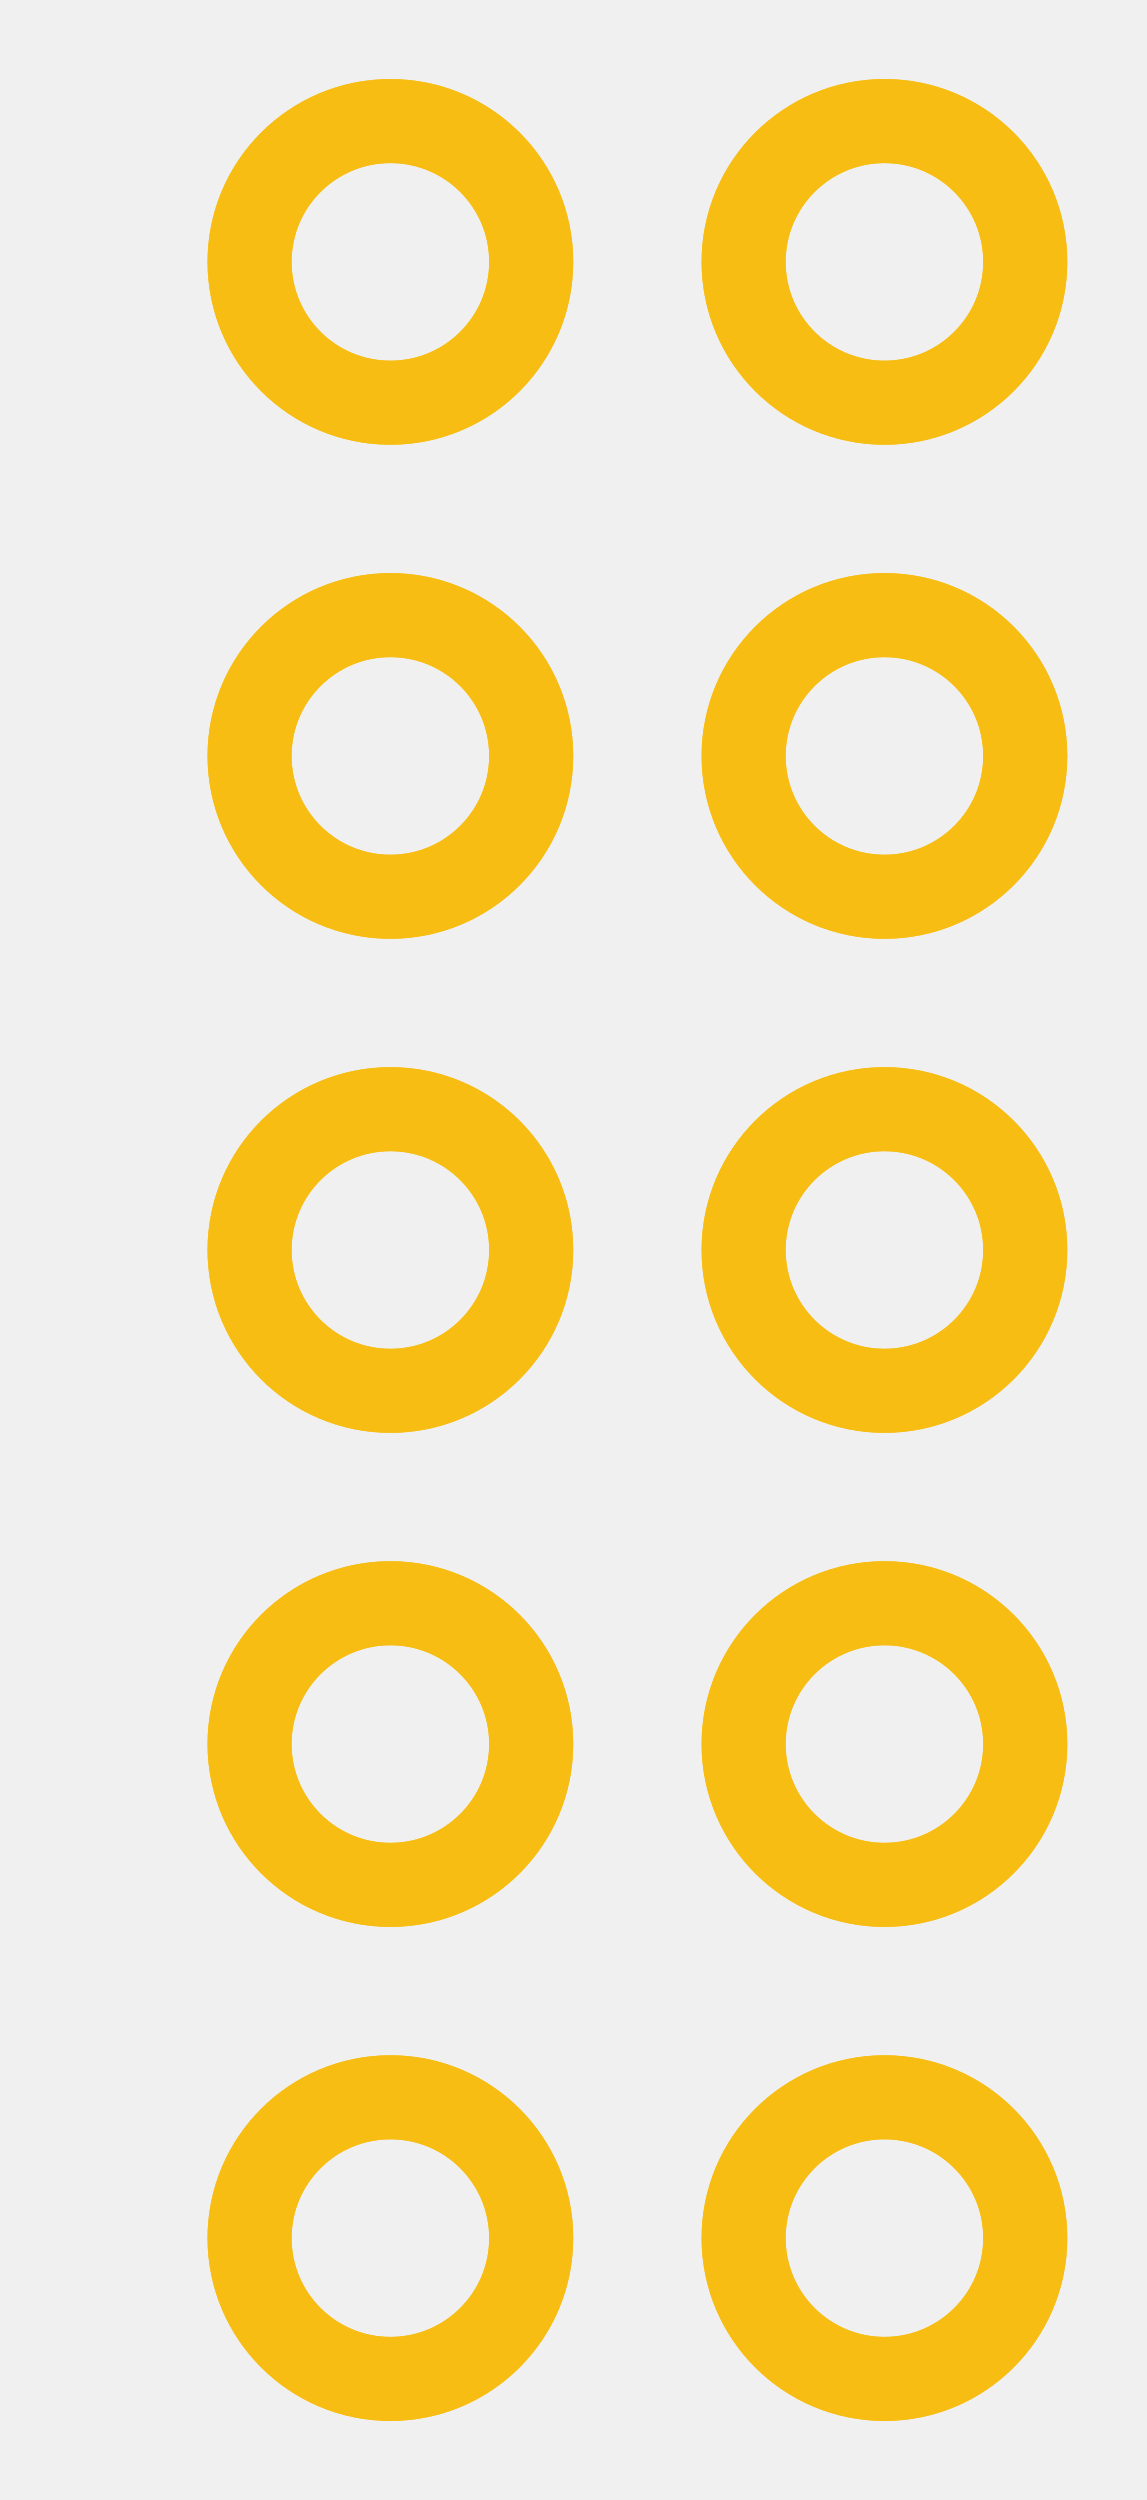
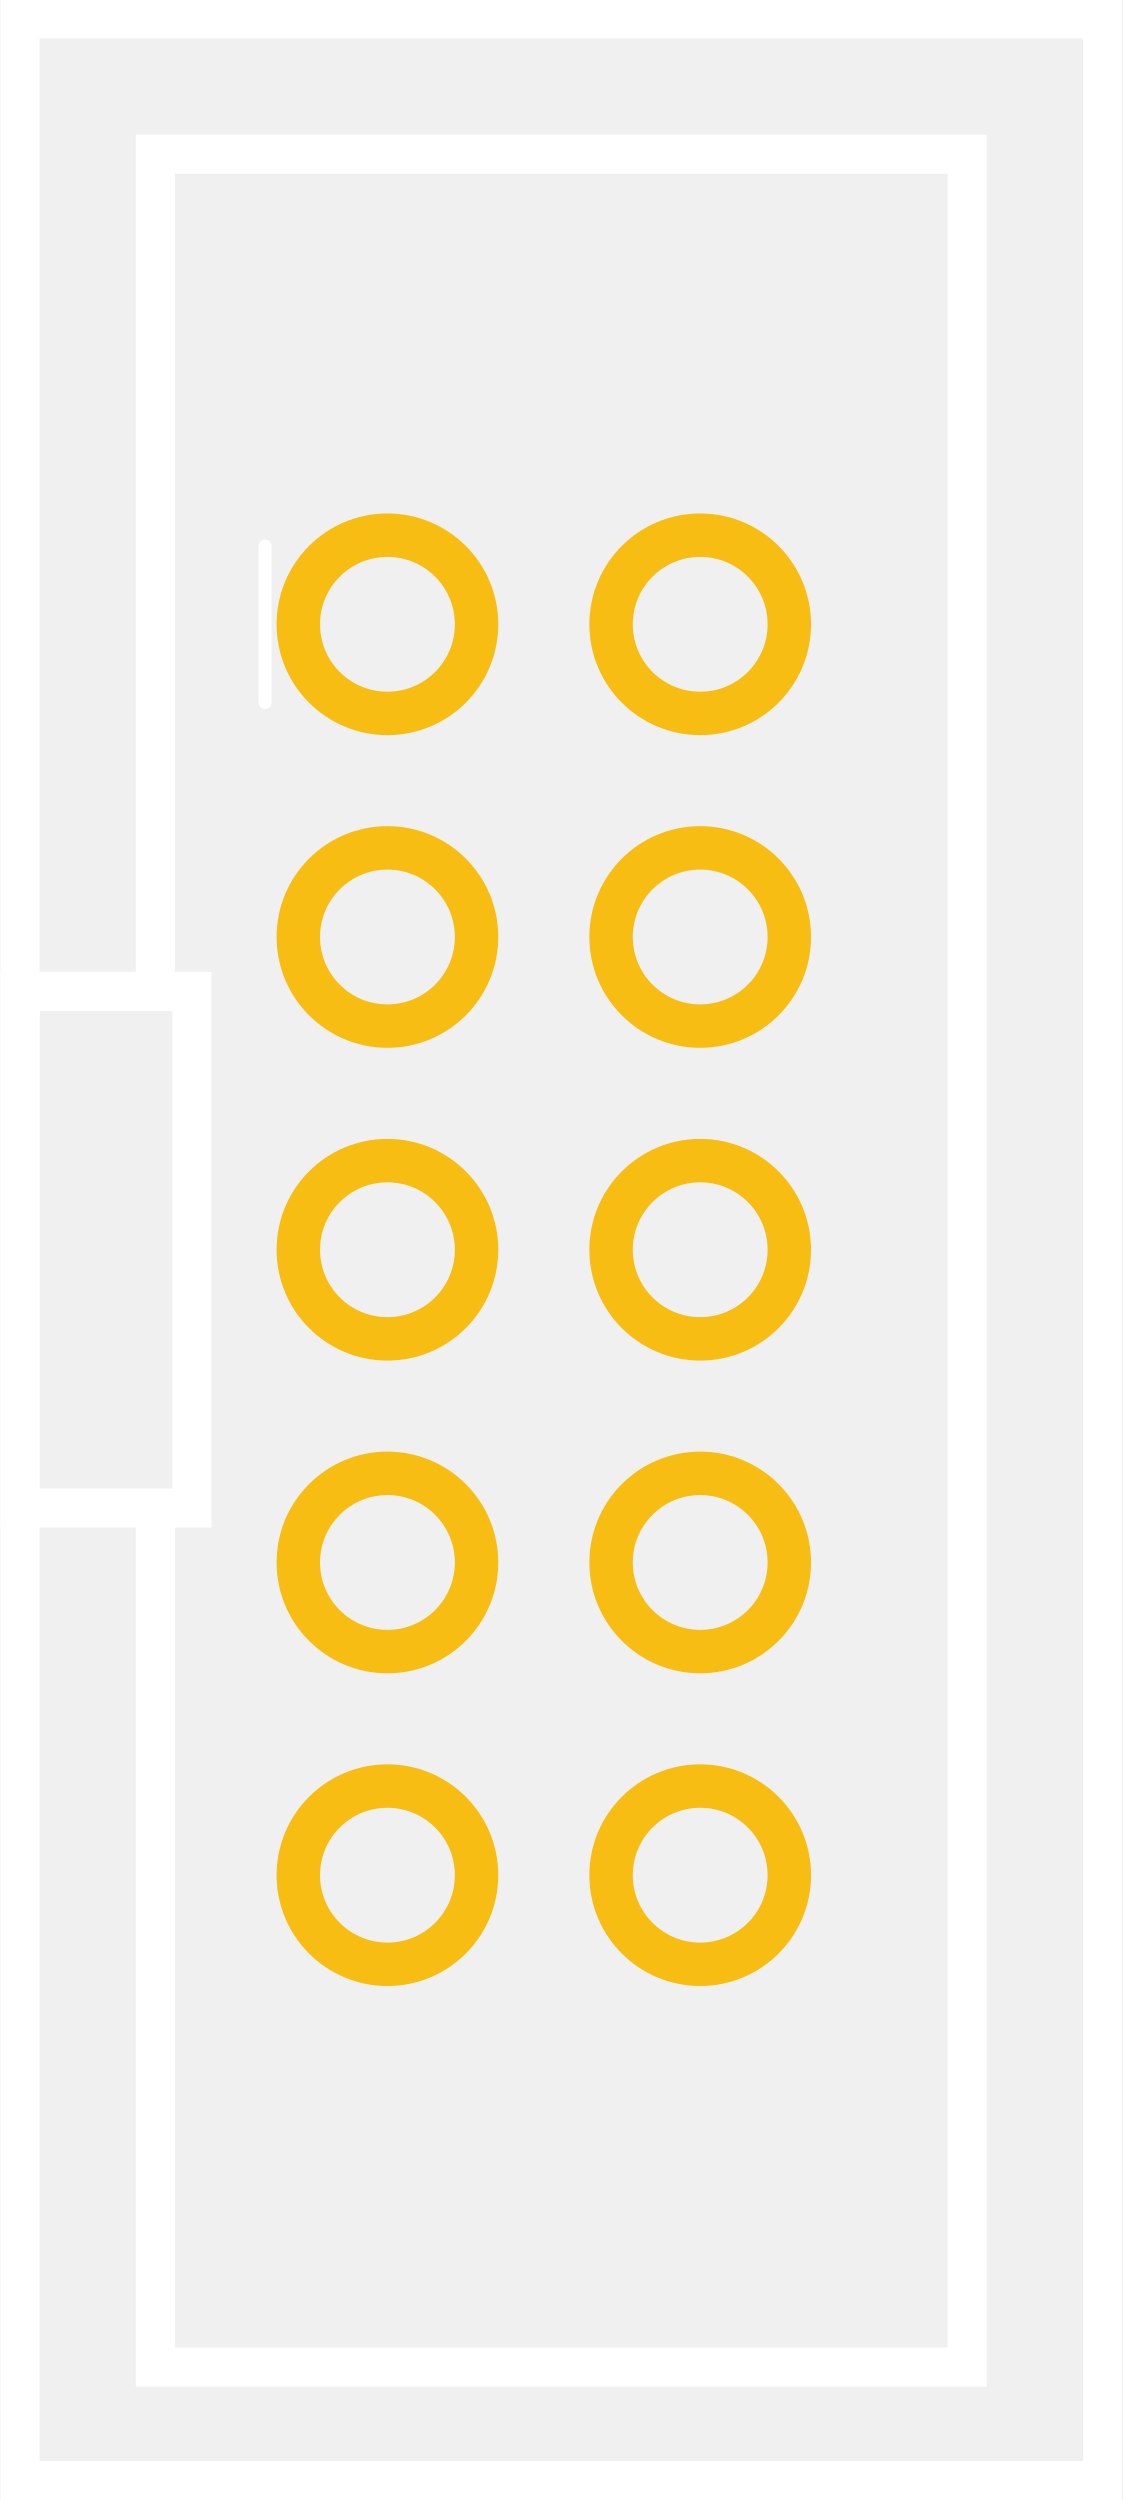
- <svg xmlns="http://www.w3.org/2000/svg" version="1.2" baseProfile="tiny" x="0in" y="0in" width="0.232in" height="0.506in" viewBox="0 0 5.893 12.852">
+ <svg xmlns="http://www.w3.org/2000/svg" version="1.1" id="Layer_1" x="0px" y="0px" width="25.852px" height="57.56px" viewBox="0 0 25.852 57.56" enable-background="new 0 0 25.852 57.56" xml:space="preserve">
  <g id="copper1">
-     <circle id="connector0pad" connectorname="1" cx="2.007" cy="1.346" r="0.724" stroke="#F7BD13" stroke-width="0.432" fill="none" />
-     <circle id="connector1pad" connectorname="2" cx="4.547" cy="1.346" r="0.724" stroke="#F7BD13" stroke-width="0.432" fill="none" />
-     <circle id="connector2pad" connectorname="3" cx="2.007" cy="3.886" r="0.724" stroke="#F7BD13" stroke-width="0.432" fill="none" />
-     <circle id="connector3pad" connectorname="4" cx="4.547" cy="3.886" r="0.724" stroke="#F7BD13" stroke-width="0.432" fill="none" />
-     <circle id="connector4pad" connectorname="5" cx="2.007" cy="6.426" r="0.724" stroke="#F7BD13" stroke-width="0.432" fill="none" />
-     <circle id="connector5pad" connectorname="6" cx="4.547" cy="6.426" r="0.724" stroke="#F7BD13" stroke-width="0.432" fill="none" />
-     <circle id="connector6pad" connectorname="7" cx="2.007" cy="8.966" r="0.724" stroke="#F7BD13" stroke-width="0.432" fill="none" />
-     <circle id="connector7pad" connectorname="8" cx="4.547" cy="8.966" r="0.724" stroke="#F7BD13" stroke-width="0.432" fill="none" />
-     <circle id="connector8pad" connectorname="9" cx="2.007" cy="11.506" r="0.724" stroke="#F7BD13" stroke-width="0.432" fill="none" />
-     <circle id="connector9pad" connectorname="10" cx="4.547" cy="11.506" r="0.724" stroke="#F7BD13" stroke-width="0.432" fill="none" />
    <g id="copper0">
-       <circle id="connector0pad" connectorname="1" cx="2.007" cy="1.346" r="0.724" stroke="#F7BD13" stroke-width="0.432" fill="none" />
-       <circle id="connector1pad" connectorname="2" cx="4.547" cy="1.346" r="0.724" stroke="#F7BD13" stroke-width="0.432" fill="none" />
-       <circle id="connector2pad" connectorname="3" cx="2.007" cy="3.886" r="0.724" stroke="#F7BD13" stroke-width="0.432" fill="none" />
-       <circle id="connector3pad" connectorname="4" cx="4.547" cy="3.886" r="0.724" stroke="#F7BD13" stroke-width="0.432" fill="none" />
-       <circle id="connector4pad" connectorname="5" cx="2.007" cy="6.426" r="0.724" stroke="#F7BD13" stroke-width="0.432" fill="none" />
-       <circle id="connector5pad" connectorname="6" cx="4.547" cy="6.426" r="0.724" stroke="#F7BD13" stroke-width="0.432" fill="none" />
-       <circle id="connector6pad" connectorname="7" cx="2.007" cy="8.966" r="0.724" stroke="#F7BD13" stroke-width="0.432" fill="none" />
-       <circle id="connector7pad" connectorname="8" cx="4.547" cy="8.966" r="0.724" stroke="#F7BD13" stroke-width="0.432" fill="none" />
-       <circle id="connector8pad" connectorname="9" cx="2.007" cy="11.506" r="0.724" stroke="#F7BD13" stroke-width="0.432" fill="none" />
-       <circle id="connector9pad" connectorname="10" cx="4.547" cy="11.506" r="0.724" stroke="#F7BD13" stroke-width="0.432" fill="none" />
+       <circle id="connector0pad" fill="none" stroke="#F7BD13" cx="8.92" cy="14.374" r="2.052" />
+       <circle id="connector1pad" fill="none" stroke="#F7BD13" cx="16.121" cy="14.374" r="2.052" />
+       <circle id="connector2pad" fill="none" stroke="#F7BD13" cx="8.92" cy="21.573" r="2.052" />
+       <circle id="connector3pad" fill="none" stroke="#F7BD13" cx="16.121" cy="21.573" r="2.052" />
+       <circle id="connector4pad" fill="none" stroke="#F7BD13" cx="8.92" cy="28.774" r="2.052" />
+       <circle id="connector5pad" fill="none" stroke="#F7BD13" cx="16.121" cy="28.774" r="2.052" />
+       <circle id="connector6pad" fill="none" stroke="#F7BD13" cx="8.92" cy="35.974" r="2.052" />
+       <circle id="connector7pad" fill="none" stroke="#F7BD13" cx="16.121" cy="35.974" r="2.052" />
+       <circle id="connector8pad" fill="none" stroke="#F7BD13" cx="8.92" cy="43.174" r="2.052" />
+       <circle id="connector9pad" fill="none" stroke="#F7BD13" cx="16.121" cy="43.174" r="2.052" />
    </g>
  </g>
  <g id="silkscreen">
-     <line class="other" x1="1.372" y1="0.076" x2="0.737" y2="0.711" stroke="#f0f0f0" stroke-width="0.152" stroke-linecap="round" />
-     <line class="other" x1="0.737" y1="1.981" x2="1.372" y2="2.616" stroke="#f0f0f0" stroke-width="0.152" stroke-linecap="round" />
-     <line class="other" x1="1.372" y1="2.616" x2="0.737" y2="3.251" stroke="#f0f0f0" stroke-width="0.152" stroke-linecap="round" />
-     <line class="other" x1="0.737" y1="4.521" x2="1.372" y2="5.156" stroke="#f0f0f0" stroke-width="0.152" stroke-linecap="round" />
-     <line class="other" x1="1.372" y1="5.156" x2="0.737" y2="5.791" stroke="#f0f0f0" stroke-width="0.152" stroke-linecap="round" />
-     <line class="other" x1="0.737" y1="7.061" x2="1.372" y2="7.696" stroke="#f0f0f0" stroke-width="0.152" stroke-linecap="round" />
-     <line class="other" x1="1.372" y1="7.696" x2="0.737" y2="8.331" stroke="#f0f0f0" stroke-width="0.152" stroke-linecap="round" />
-     <line class="other" x1="0.737" y1="9.601" x2="1.372" y2="10.236" stroke="#f0f0f0" stroke-width="0.152" stroke-linecap="round" />
-     <line class="other" x1="1.372" y1="0.076" x2="5.182" y2="0.076" stroke="#f0f0f0" stroke-width="0.152" stroke-linecap="round" />
-     <line class="other" x1="5.182" y1="0.076" x2="5.817" y2="0.711" stroke="#f0f0f0" stroke-width="0.152" stroke-linecap="round" />
-     <line class="other" x1="5.817" y1="0.711" x2="5.817" y2="1.981" stroke="#f0f0f0" stroke-width="0.152" stroke-linecap="round" />
-     <line class="other" x1="5.817" y1="1.981" x2="5.182" y2="2.616" stroke="#f0f0f0" stroke-width="0.152" stroke-linecap="round" />
-     <line class="other" x1="5.182" y1="2.616" x2="5.817" y2="3.251" stroke="#f0f0f0" stroke-width="0.152" stroke-linecap="round" />
-     <line class="other" x1="5.817" y1="3.251" x2="5.817" y2="4.521" stroke="#f0f0f0" stroke-width="0.152" stroke-linecap="round" />
-     <line class="other" x1="5.817" y1="4.521" x2="5.182" y2="5.156" stroke="#f0f0f0" stroke-width="0.152" stroke-linecap="round" />
-     <line class="other" x1="5.182" y1="5.156" x2="5.817" y2="5.791" stroke="#f0f0f0" stroke-width="0.152" stroke-linecap="round" />
-     <line class="other" x1="5.817" y1="5.791" x2="5.817" y2="7.061" stroke="#f0f0f0" stroke-width="0.152" stroke-linecap="round" />
-     <line class="other" x1="5.817" y1="7.061" x2="5.182" y2="7.696" stroke="#f0f0f0" stroke-width="0.152" stroke-linecap="round" />
-     <line class="other" x1="5.182" y1="7.696" x2="5.817" y2="8.331" stroke="#f0f0f0" stroke-width="0.152" stroke-linecap="round" />
-     <line class="other" x1="5.817" y1="8.331" x2="5.817" y2="9.601" stroke="#f0f0f0" stroke-width="0.152" stroke-linecap="round" />
-     <line class="other" x1="5.817" y1="9.601" x2="5.182" y2="10.236" stroke="#f0f0f0" stroke-width="0.152" stroke-linecap="round" />
-     <line class="other" x1="5.182" y1="2.616" x2="1.372" y2="2.616" stroke="#f0f0f0" stroke-width="0.152" stroke-linecap="round" />
-     <line class="other" x1="5.182" y1="5.156" x2="1.372" y2="5.156" stroke="#f0f0f0" stroke-width="0.152" stroke-linecap="round" />
-     <line class="other" x1="5.182" y1="7.696" x2="1.372" y2="7.696" stroke="#f0f0f0" stroke-width="0.152" stroke-linecap="round" />
-     <line class="other" x1="5.182" y1="10.236" x2="1.372" y2="10.236" stroke="#f0f0f0" stroke-width="0.152" stroke-linecap="round" />
-     <line class="other" x1="0.737" y1="8.331" x2="0.737" y2="9.601" stroke="#f0f0f0" stroke-width="0.152" stroke-linecap="round" />
-     <line class="other" x1="0.737" y1="5.791" x2="0.737" y2="7.061" stroke="#f0f0f0" stroke-width="0.152" stroke-linecap="round" />
-     <line class="other" x1="0.737" y1="3.251" x2="0.737" y2="4.521" stroke="#f0f0f0" stroke-width="0.152" stroke-linecap="round" />
-     <line class="other" x1="0.737" y1="0.711" x2="0.737" y2="1.981" stroke="#f0f0f0" stroke-width="0.152" stroke-linecap="round" />
-     <line class="other" x1="1.372" y1="10.236" x2="0.737" y2="10.871" stroke="#f0f0f0" stroke-width="0.152" stroke-linecap="round" />
-     <line class="other" x1="0.737" y1="12.141" x2="1.372" y2="12.776" stroke="#f0f0f0" stroke-width="0.152" stroke-linecap="round" />
-     <line class="other" x1="5.182" y1="10.236" x2="5.817" y2="10.871" stroke="#f0f0f0" stroke-width="0.152" stroke-linecap="round" />
-     <line class="other" x1="5.817" y1="10.871" x2="5.817" y2="12.141" stroke="#f0f0f0" stroke-width="0.152" stroke-linecap="round" />
-     <line class="other" x1="5.817" y1="12.141" x2="5.182" y2="12.776" stroke="#f0f0f0" stroke-width="0.152" stroke-linecap="round" />
-     <line class="other" x1="5.182" y1="12.776" x2="1.372" y2="12.776" stroke="#f0f0f0" stroke-width="0.152" stroke-linecap="round" />
-     <line class="other" x1="0.737" y1="10.871" x2="0.737" y2="12.141" stroke="#f0f0f0" stroke-width="0.152" stroke-linecap="round" />
-     <line class="other" x1="0.102" y1="0.711" x2="0.102" y2="1.981" stroke="#f0f0f0" stroke-width="0.203" stroke-linecap="round" />
-     <rect class="other" x="1.753" y="6.172" width="0.508" height="0.508" stroke="none" stroke-width="0" fill="#f0f0f0" stroke-linecap="round" />
+     <line fill="none" stroke="#FFFFFF" stroke-width="0.3" stroke-linecap="round" x1="6.102" y1="12.573" x2="6.102" y2="16.174" />
+     <rect x="0.46" y="0.435" fill="none" stroke="#FFFFFF" stroke-width="0.9" width="24.925" height="56.678" />
+     <path fill="none" stroke="#FFFFFF" stroke-width="0.9" d="M3.577,22.826V3.552h18.691v50.947H3.577V34.721" />
+     <rect x="0.46" y="22.826" fill="none" stroke="#FFFFFF" stroke-width="0.9" width="3.96" height="11.895" />
  </g>
</svg>
